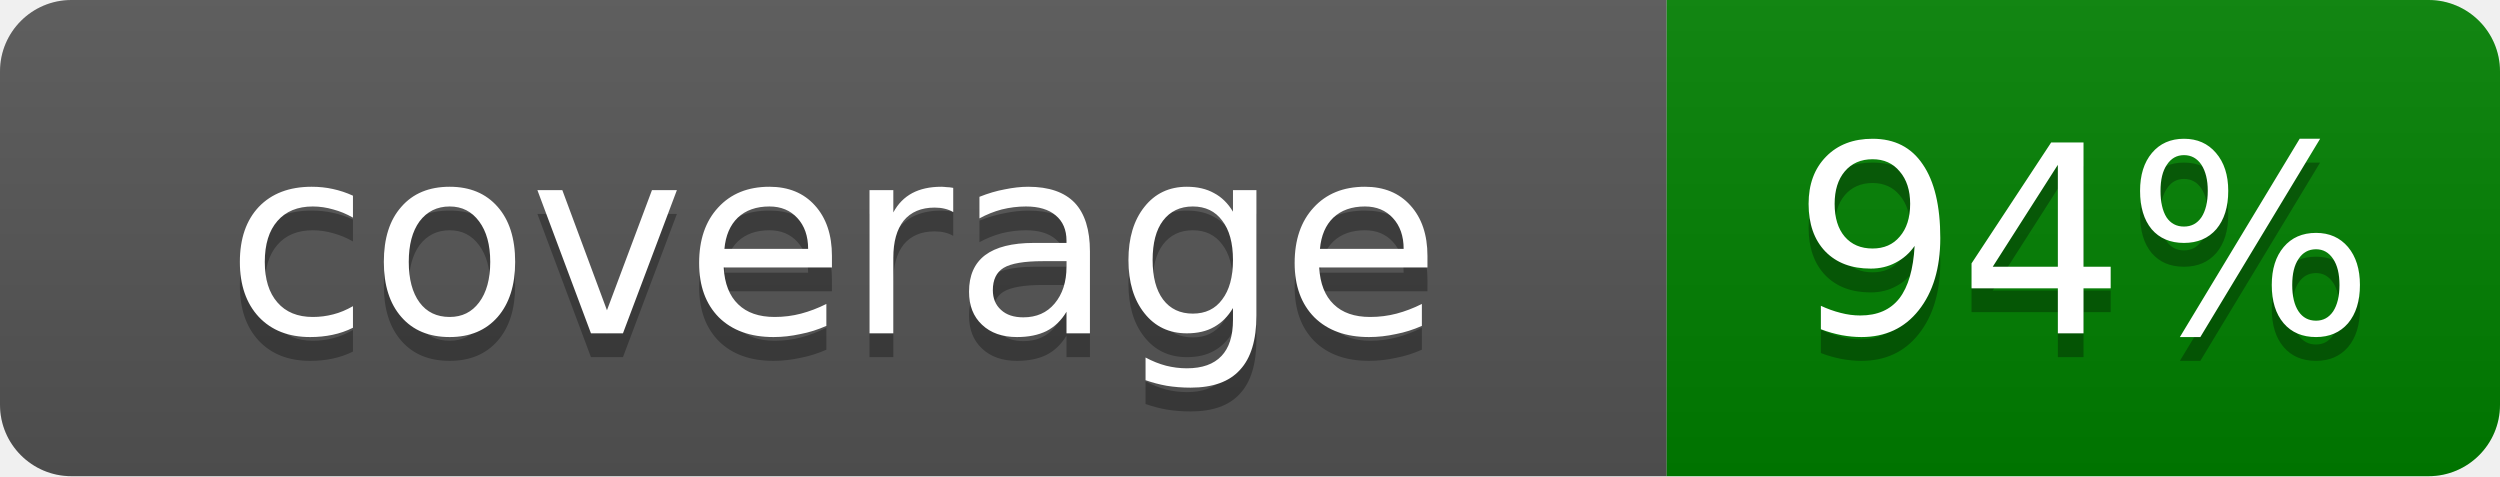
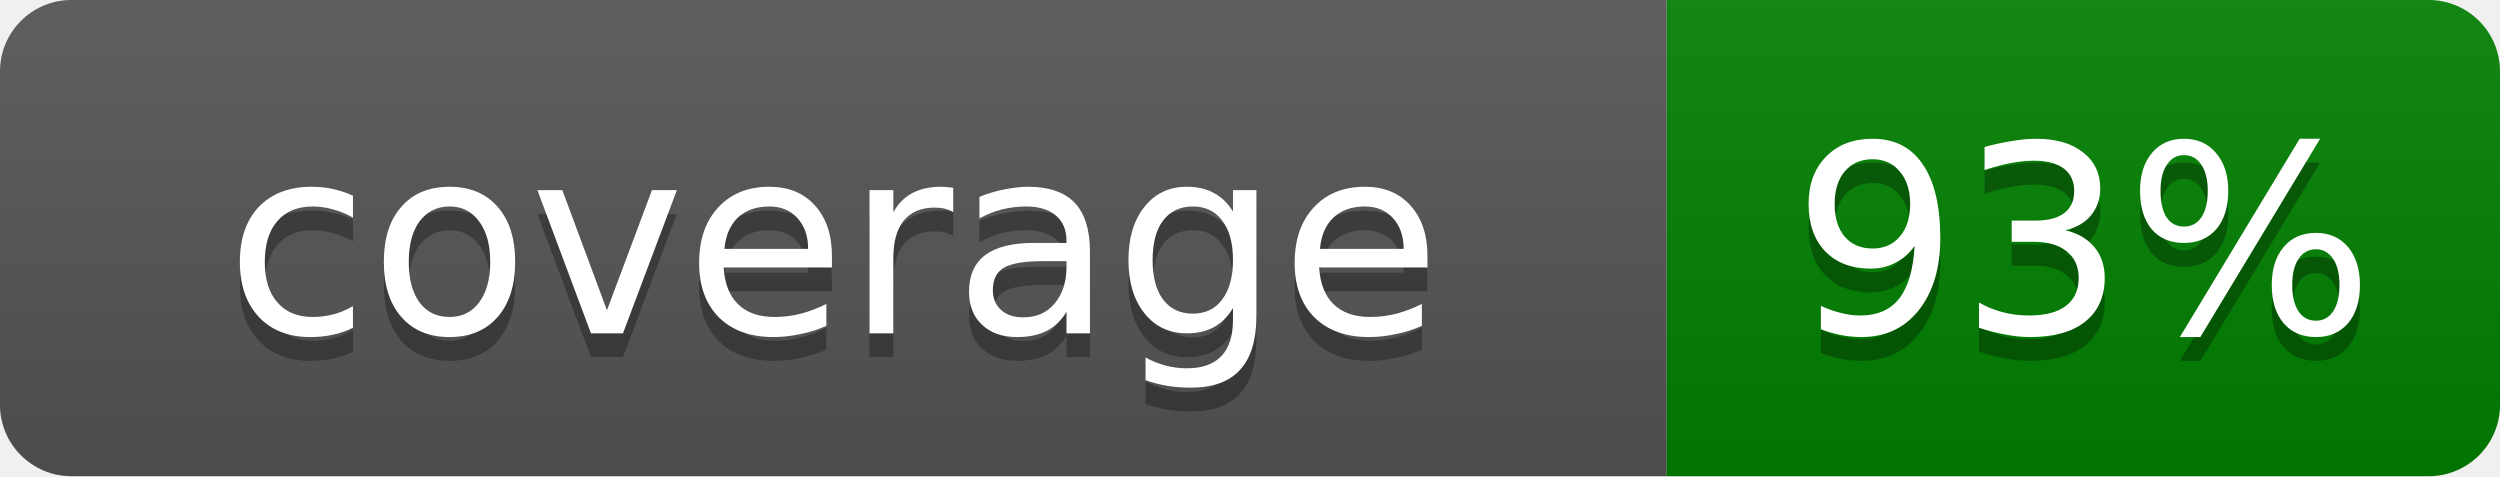
- <svg xmlns="http://www.w3.org/2000/svg" width="105" height="20" role="img" aria-label="Coverage: 94%">
+ <svg xmlns="http://www.w3.org/2000/svg" width="105" height="20" role="img" aria-label="Coverage: 93%">
  <linearGradient id="s" x2="0" y2="100%">
    <stop offset="0" stop-color="#bbb" stop-opacity=".1" />
    <stop offset="1" stop-opacity=".1" />
  </linearGradient>
  <clipPath id="r">
    <rect width="105" height="20" rx="3" fill="#fff" />
  </clipPath>
  <g clip-path="url(#r)">
    <rect width="70" height="20" fill="#555" />
    <rect x="70" width="35" height="20" fill="green" />
    <rect width="105" height="20" fill="url(#s)" />
  </g>
  <g fill="#fff" text-anchor="middle" font-family="Verdana,Geneva,DejaVu Sans,sans-serif" text-rendering="geometricPrecision" font-size="11px">
    <text aria-hidden="true" x="35" y="15" fill="#010101" fill-opacity=".3">coverage</text>
    <text x="35" y="14">coverage</text>
-     <text aria-hidden="true" x="87.5" y="15" fill="#010101" fill-opacity=".3">94%</text>
-     <text x="87.5" y="14">94%</text>
+     <text aria-hidden="true" x="87.5" y="15" fill="#010101" fill-opacity=".3">93%</text>
+     <text x="87.5" y="14">93%</text>
  </g>
+     'Generated at time: 2025-09-11T10:52:39.661181'
</svg>
